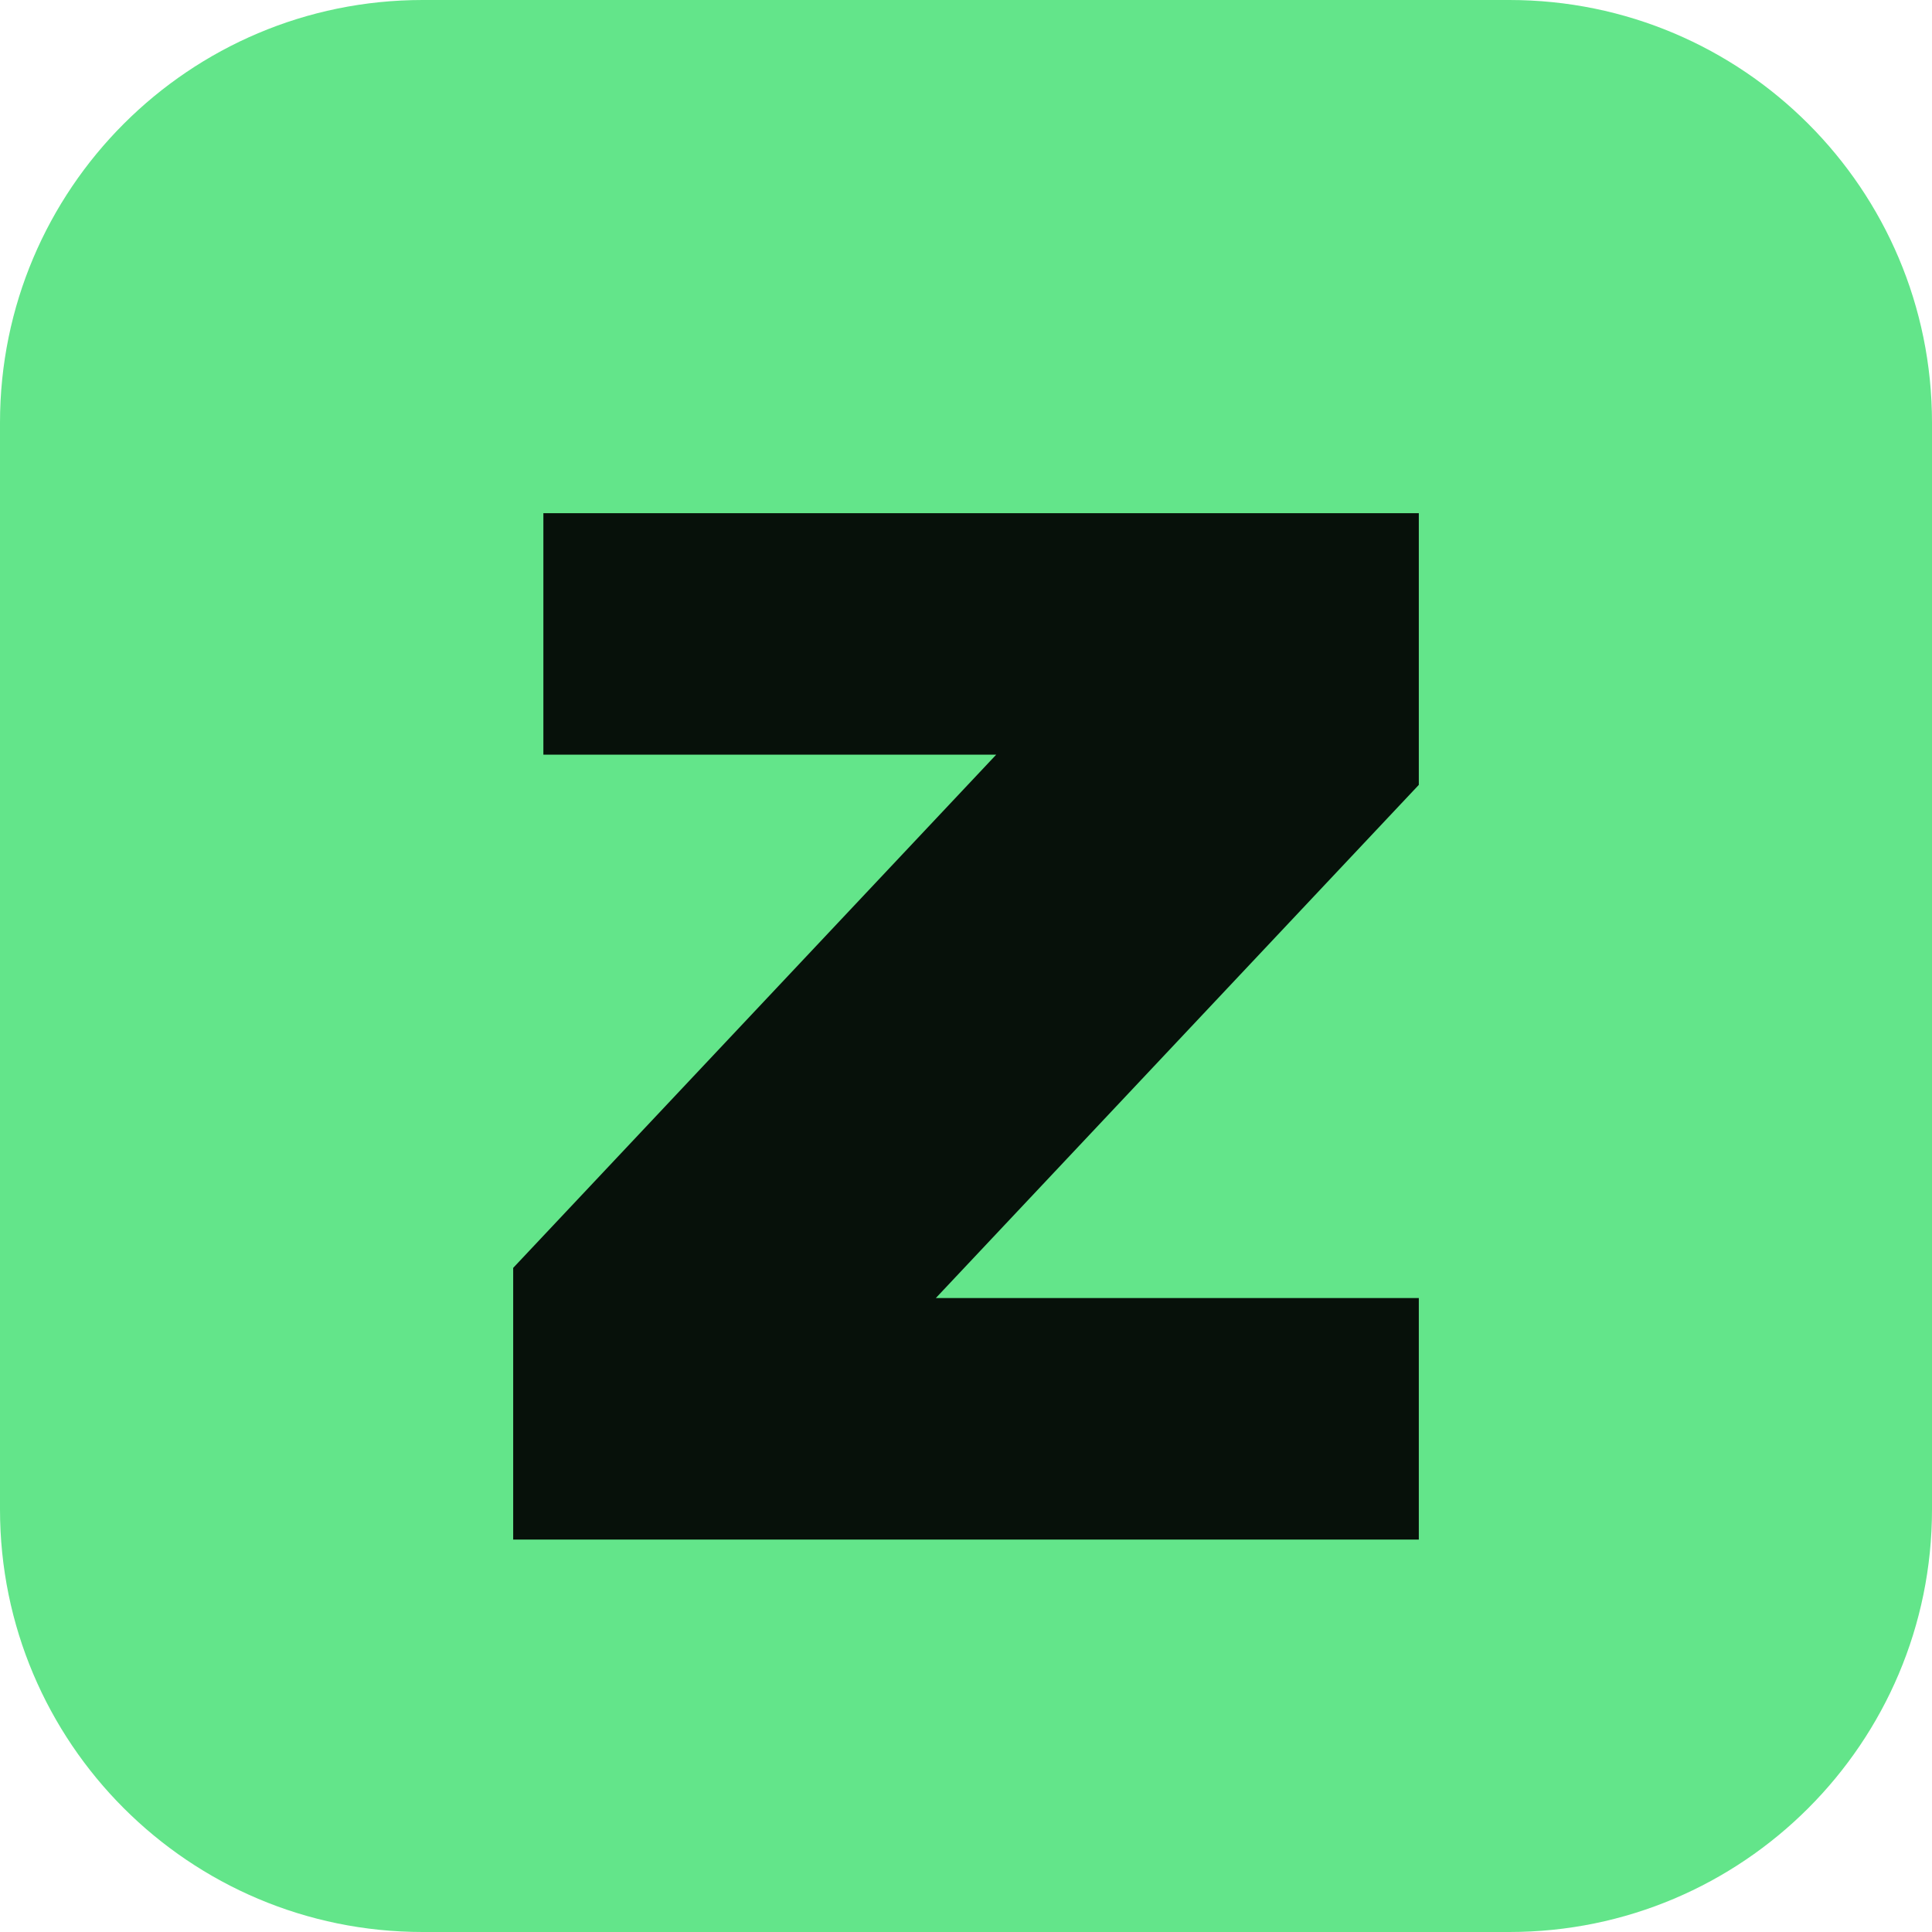
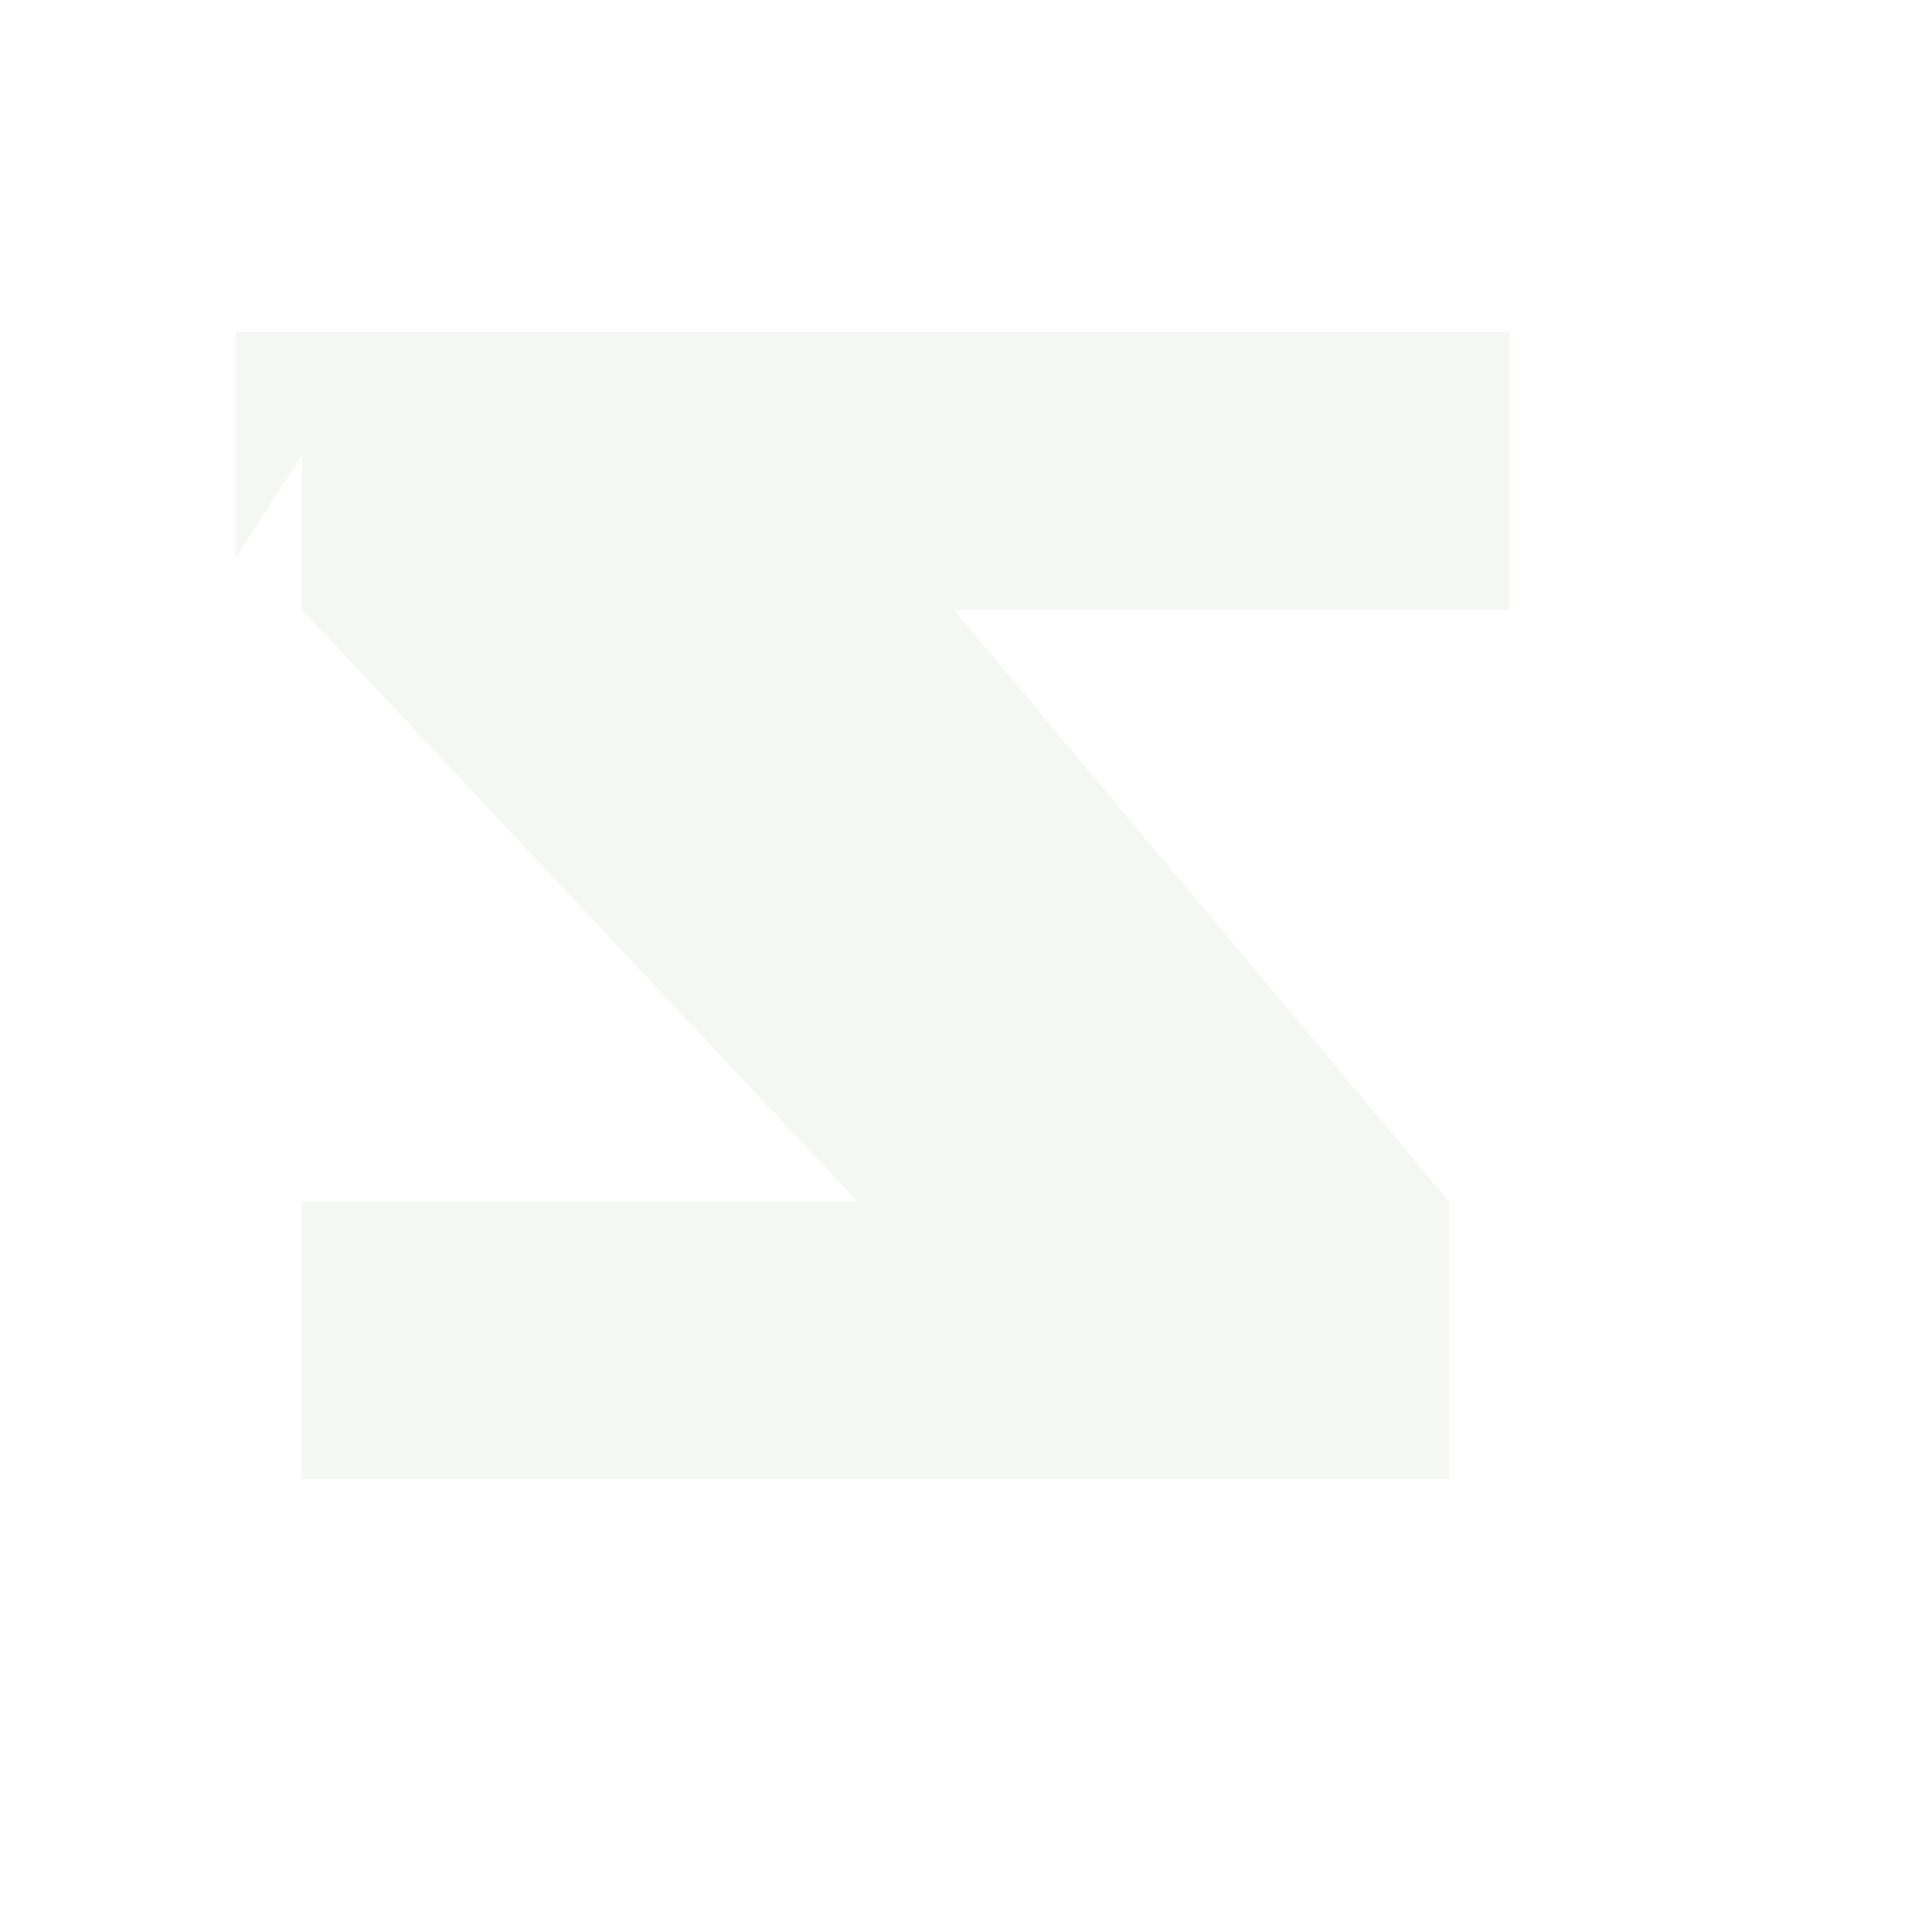
- <svg xmlns="http://www.w3.org/2000/svg" viewBox="0 0 64 64">
-   <rect width="64" height="64" rx="14" fill="#63e58a" />
-   <path d="M18 17h29v9L31 43h16v8H17v-9l16-17H18z" fill="#07110a" />
+ <svg xmlns="http://www.w3.org/2000/svg" viewBox="0 0 64 64" role="img" aria-label="zetalabsx">
+   <path fill="#f4f7f4" d="M10 11h40v9.2H31.6L48 39.8V49H10v-9.2h18.4L10 20.2V11zm-2.2 0h4.8L7.8 18.5V11z" />
</svg>
